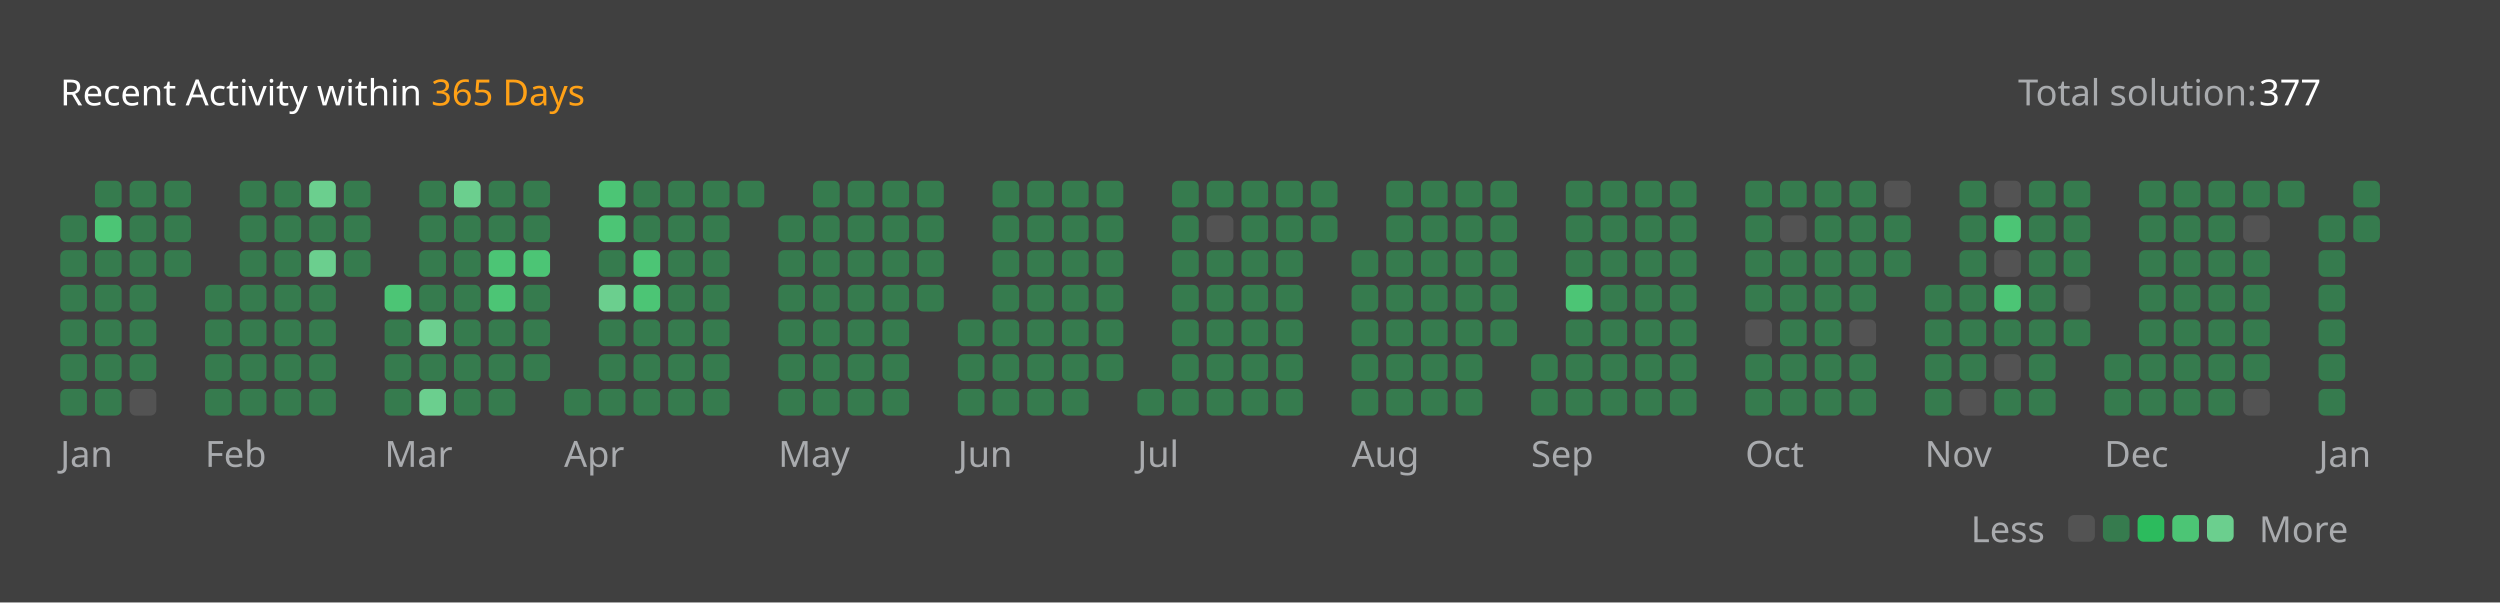
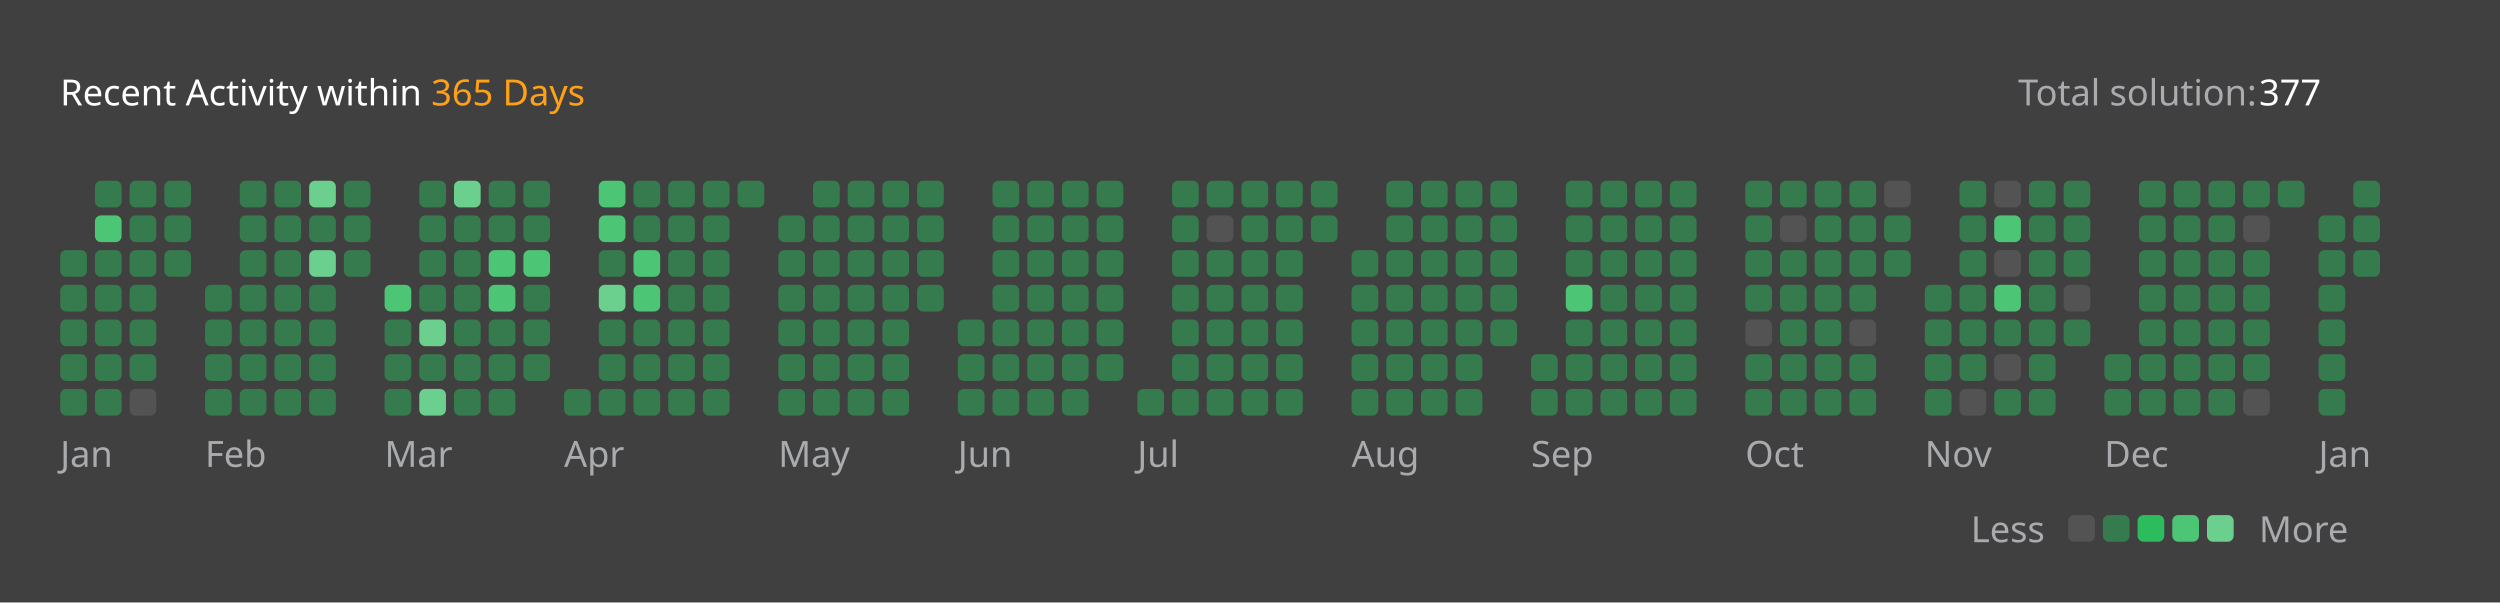
<svg xmlns="http://www.w3.org/2000/svg" version="1.1" height="200" width="830" viewBox="0 0 830 200">
  <style>*{font-family: "Segoe UI", Tahoma, Geneva, Verdana, sans-serif;}</style>
  <style>.title{font-weight: 500;font-size: 1rem;}</style>
  <style>.rotate-90{transform: rotate(-90deg);transform-origin: center;transform-box: fill-box;}</style>
  <style>.state{font-size: .75rem;}</style>
  <style>.light{color: #ffffff;fill: #ffffff;}</style>
  <style>.light-gray{color: #eff2f699;fill: #eff2f699;}</style>
  <style>.dark-gray{color: #ebebf54d;fill: #ebebf54d;}</style>
  <style>.gray{color: #747474;fill: #747474;}</style>
  <style>.orange{color: #ffa116;fill: #ffa116;}</style>
  <style>.background{color: #404040;fill: #404040;}</style>
  <style>.level-1-block{fill: #ffffff1a;}</style>
  <style>.level-2-block{fill: #2cb55d80;}</style>
  <style>.level-3-block{fill: #2cbb5dff;}</style>
  <style>.level-4-block{fill: #4cc575ff;}</style>
  <style>.level-5-block{fill: #6bcf8eff;}</style>
  <rect fill="#404040" x="0" y="0" width="830" height="200" rx="0.5rem" />
  <g text-anchor="start" text-decoration="1" class="title">
    <text x="20" y="35">
      <tspan class="light">Recent Activity within</tspan>
      <tspan class="orange">365 Days</tspan>
    </text>
  </g>
  <g class="state">
    <text x="670" y="35" class="light-gray"> Total solution: </text>
    <text x="750" y="35" class="light"> 377 </text>
    <text x="678.88" y="180" class="light-gray" text-anchor="end">Less</text>
    <rect x="686.64" y="171" width="8.86" height="8.86" rx="2" ry="2" class="level-1-block" />
    <rect x="698.16" y="171" width="8.86" height="8.86" rx="2" ry="2" class="level-2-block" />
    <rect x="709.68" y="171" width="8.86" height="8.86" rx="2" ry="2" class="level-3-block" />
    <rect x="721.2" y="171" width="8.86" height="8.86" rx="2" ry="2" class="level-4-block" />
    <rect x="732.72" y="171" width="8.86" height="8.86" rx="2" ry="2" class="level-5-block" />
    <text x="750" y="180" class="light-gray">More</text>
  </g>
  <g x="20" y="60">
    <g x="20" y="60">
      <g x="20.0" y="60">
-         <rect x="20.0" y="71.52" width="8.86" height="8.86" rx="2" ry="2" class="level-2-block" />
        <rect x="20.0" y="83.04" width="8.86" height="8.86" rx="2" ry="2" class="level-2-block" />
        <rect x="20.0" y="94.56" width="8.86" height="8.86" rx="2" ry="2" class="level-2-block" />
        <rect x="20.0" y="106.08" width="8.86" height="8.86" rx="2" ry="2" class="level-2-block" />
        <rect x="20.0" y="117.6" width="8.86" height="8.86" rx="2" ry="2" class="level-2-block" />
        <rect x="20.0" y="129.12" width="8.86" height="8.86" rx="2" ry="2" class="level-2-block" />
      </g>
      <g x="31.52" y="60">
        <rect x="31.52" y="60.0" width="8.86" height="8.86" rx="2" ry="2" class="level-2-block" />
        <rect x="31.52" y="71.52" width="8.86" height="8.86" rx="2" ry="2" class="level-4-block" />
        <rect x="31.52" y="83.04" width="8.86" height="8.86" rx="2" ry="2" class="level-2-block" />
        <rect x="31.52" y="94.56" width="8.86" height="8.86" rx="2" ry="2" class="level-2-block" />
        <rect x="31.52" y="106.08" width="8.86" height="8.86" rx="2" ry="2" class="level-2-block" />
        <rect x="31.52" y="117.6" width="8.86" height="8.86" rx="2" ry="2" class="level-2-block" />
        <rect x="31.52" y="129.12" width="8.86" height="8.86" rx="2" ry="2" class="level-2-block" />
      </g>
      <g x="43.04" y="60">
        <rect x="43.04" y="60.0" width="8.86" height="8.86" rx="2" ry="2" class="level-2-block" />
        <rect x="43.04" y="71.52" width="8.86" height="8.86" rx="2" ry="2" class="level-2-block" />
        <rect x="43.04" y="83.04" width="8.86" height="8.86" rx="2" ry="2" class="level-2-block" />
        <rect x="43.04" y="94.56" width="8.86" height="8.86" rx="2" ry="2" class="level-2-block" />
        <rect x="43.04" y="106.08" width="8.86" height="8.86" rx="2" ry="2" class="level-2-block" />
        <rect x="43.04" y="117.6" width="8.86" height="8.86" rx="2" ry="2" class="level-2-block" />
        <rect x="43.04" y="129.12" width="8.86" height="8.86" rx="2" ry="2" class="level-1-block" />
      </g>
      <g x="54.56" y="60">
        <rect x="54.56" y="60.0" width="8.86" height="8.86" rx="2" ry="2" class="level-2-block" />
        <rect x="54.56" y="71.52" width="8.86" height="8.86" rx="2" ry="2" class="level-2-block" />
        <rect x="54.56" y="83.04" width="8.86" height="8.86" rx="2" ry="2" class="level-2-block" />
      </g>
      <text x="20.0" y="155" class="light-gray state">Jan</text>
    </g>
  </g>
  <g x="68.08" y="60">
    <g x="68.08" y="60">
      <g x="68.08" y="60">
        <rect x="68.08" y="94.56" width="8.86" height="8.86" rx="2" ry="2" class="level-2-block" />
        <rect x="68.08" y="106.08" width="8.86" height="8.86" rx="2" ry="2" class="level-2-block" />
        <rect x="68.08" y="117.6" width="8.86" height="8.86" rx="2" ry="2" class="level-2-block" />
        <rect x="68.08" y="129.12" width="8.86" height="8.86" rx="2" ry="2" class="level-2-block" />
      </g>
      <g x="79.6" y="60">
        <rect x="79.6" y="60.0" width="8.86" height="8.86" rx="2" ry="2" class="level-2-block" />
        <rect x="79.6" y="71.52" width="8.86" height="8.86" rx="2" ry="2" class="level-2-block" />
        <rect x="79.6" y="83.04" width="8.86" height="8.86" rx="2" ry="2" class="level-2-block" />
        <rect x="79.6" y="94.56" width="8.86" height="8.86" rx="2" ry="2" class="level-2-block" />
        <rect x="79.6" y="106.08" width="8.86" height="8.86" rx="2" ry="2" class="level-2-block" />
        <rect x="79.6" y="117.6" width="8.86" height="8.86" rx="2" ry="2" class="level-2-block" />
        <rect x="79.6" y="129.12" width="8.86" height="8.86" rx="2" ry="2" class="level-2-block" />
      </g>
      <g x="91.12" y="60">
        <rect x="91.12" y="60.0" width="8.86" height="8.86" rx="2" ry="2" class="level-2-block" />
        <rect x="91.12" y="71.52" width="8.86" height="8.86" rx="2" ry="2" class="level-2-block" />
        <rect x="91.12" y="83.04" width="8.86" height="8.86" rx="2" ry="2" class="level-2-block" />
        <rect x="91.12" y="94.56" width="8.86" height="8.86" rx="2" ry="2" class="level-2-block" />
        <rect x="91.12" y="106.08" width="8.86" height="8.86" rx="2" ry="2" class="level-2-block" />
        <rect x="91.12" y="117.6" width="8.86" height="8.86" rx="2" ry="2" class="level-2-block" />
        <rect x="91.12" y="129.12" width="8.86" height="8.86" rx="2" ry="2" class="level-2-block" />
      </g>
      <g x="102.64" y="60">
        <rect x="102.64" y="60.0" width="8.86" height="8.86" rx="2" ry="2" class="level-5-block" />
        <rect x="102.64" y="71.52" width="8.86" height="8.86" rx="2" ry="2" class="level-2-block" />
        <rect x="102.64" y="83.04" width="8.86" height="8.86" rx="2" ry="2" class="level-5-block" />
        <rect x="102.64" y="94.56" width="8.86" height="8.86" rx="2" ry="2" class="level-2-block" />
        <rect x="102.64" y="106.08" width="8.86" height="8.86" rx="2" ry="2" class="level-2-block" />
        <rect x="102.64" y="117.6" width="8.86" height="8.86" rx="2" ry="2" class="level-2-block" />
        <rect x="102.64" y="129.12" width="8.86" height="8.86" rx="2" ry="2" class="level-2-block" />
      </g>
      <g x="114.16" y="60">
        <rect x="114.16" y="60.0" width="8.86" height="8.86" rx="2" ry="2" class="level-2-block" />
        <rect x="114.16" y="71.52" width="8.86" height="8.86" rx="2" ry="2" class="level-2-block" />
        <rect x="114.16" y="83.04" width="8.86" height="8.86" rx="2" ry="2" class="level-2-block" />
      </g>
      <text x="68.08" y="155" class="light-gray state">Feb</text>
    </g>
  </g>
  <g x="127.68" y="60">
    <g x="127.68" y="60">
      <g x="127.68" y="60">
        <rect x="127.68" y="94.56" width="8.86" height="8.86" rx="2" ry="2" class="level-4-block" />
        <rect x="127.68" y="106.08" width="8.86" height="8.86" rx="2" ry="2" class="level-2-block" />
        <rect x="127.68" y="117.6" width="8.86" height="8.86" rx="2" ry="2" class="level-2-block" />
        <rect x="127.68" y="129.12" width="8.86" height="8.86" rx="2" ry="2" class="level-2-block" />
      </g>
      <g x="139.2" y="60">
        <rect x="139.2" y="60.0" width="8.86" height="8.86" rx="2" ry="2" class="level-2-block" />
        <rect x="139.2" y="71.52" width="8.86" height="8.86" rx="2" ry="2" class="level-2-block" />
        <rect x="139.2" y="83.04" width="8.86" height="8.86" rx="2" ry="2" class="level-2-block" />
        <rect x="139.2" y="94.56" width="8.86" height="8.86" rx="2" ry="2" class="level-2-block" />
        <rect x="139.2" y="106.08" width="8.86" height="8.86" rx="2" ry="2" class="level-5-block" />
        <rect x="139.2" y="117.6" width="8.86" height="8.86" rx="2" ry="2" class="level-2-block" />
        <rect x="139.2" y="129.12" width="8.86" height="8.86" rx="2" ry="2" class="level-5-block" />
      </g>
      <g x="150.72" y="60">
        <rect x="150.72" y="60.0" width="8.86" height="8.86" rx="2" ry="2" class="level-5-block" />
        <rect x="150.72" y="71.52" width="8.86" height="8.86" rx="2" ry="2" class="level-2-block" />
        <rect x="150.72" y="83.04" width="8.86" height="8.86" rx="2" ry="2" class="level-2-block" />
        <rect x="150.72" y="94.56" width="8.86" height="8.86" rx="2" ry="2" class="level-2-block" />
        <rect x="150.72" y="106.08" width="8.86" height="8.86" rx="2" ry="2" class="level-2-block" />
        <rect x="150.72" y="117.6" width="8.86" height="8.86" rx="2" ry="2" class="level-2-block" />
        <rect x="150.72" y="129.12" width="8.86" height="8.86" rx="2" ry="2" class="level-2-block" />
      </g>
      <g x="162.24" y="60">
        <rect x="162.24" y="60.0" width="8.86" height="8.86" rx="2" ry="2" class="level-2-block" />
        <rect x="162.24" y="71.52" width="8.86" height="8.86" rx="2" ry="2" class="level-2-block" />
        <rect x="162.24" y="83.04" width="8.86" height="8.86" rx="2" ry="2" class="level-4-block" />
        <rect x="162.24" y="94.56" width="8.86" height="8.86" rx="2" ry="2" class="level-4-block" />
        <rect x="162.24" y="106.08" width="8.86" height="8.86" rx="2" ry="2" class="level-2-block" />
        <rect x="162.24" y="117.6" width="8.86" height="8.86" rx="2" ry="2" class="level-2-block" />
        <rect x="162.24" y="129.12" width="8.86" height="8.86" rx="2" ry="2" class="level-2-block" />
      </g>
      <g x="173.76" y="60">
        <rect x="173.76" y="60.0" width="8.86" height="8.86" rx="2" ry="2" class="level-2-block" />
        <rect x="173.76" y="71.52" width="8.86" height="8.86" rx="2" ry="2" class="level-2-block" />
        <rect x="173.76" y="83.04" width="8.86" height="8.86" rx="2" ry="2" class="level-4-block" />
        <rect x="173.76" y="94.56" width="8.86" height="8.86" rx="2" ry="2" class="level-2-block" />
        <rect x="173.76" y="106.08" width="8.86" height="8.86" rx="2" ry="2" class="level-2-block" />
        <rect x="173.76" y="117.6" width="8.86" height="8.86" rx="2" ry="2" class="level-2-block" />
      </g>
      <text x="127.68" y="155" class="light-gray state">Mar</text>
    </g>
  </g>
  <g x="187.28" y="60">
    <g x="187.28" y="60">
      <g x="187.28" y="60">
        <rect x="187.28" y="129.12" width="8.86" height="8.86" rx="2" ry="2" class="level-2-block" />
      </g>
      <g x="198.8" y="60">
        <rect x="198.8" y="60.0" width="8.86" height="8.86" rx="2" ry="2" class="level-4-block" />
        <rect x="198.8" y="71.52" width="8.86" height="8.86" rx="2" ry="2" class="level-4-block" />
        <rect x="198.8" y="83.04" width="8.86" height="8.86" rx="2" ry="2" class="level-2-block" />
        <rect x="198.8" y="94.56" width="8.86" height="8.86" rx="2" ry="2" class="level-5-block" />
        <rect x="198.8" y="106.08" width="8.86" height="8.86" rx="2" ry="2" class="level-2-block" />
        <rect x="198.8" y="117.6" width="8.86" height="8.86" rx="2" ry="2" class="level-2-block" />
        <rect x="198.8" y="129.12" width="8.86" height="8.86" rx="2" ry="2" class="level-2-block" />
      </g>
      <g x="210.32" y="60">
        <rect x="210.32" y="60.0" width="8.86" height="8.86" rx="2" ry="2" class="level-2-block" />
        <rect x="210.32" y="71.52" width="8.86" height="8.86" rx="2" ry="2" class="level-2-block" />
        <rect x="210.32" y="83.04" width="8.86" height="8.86" rx="2" ry="2" class="level-4-block" />
        <rect x="210.32" y="94.56" width="8.86" height="8.86" rx="2" ry="2" class="level-4-block" />
        <rect x="210.32" y="106.08" width="8.86" height="8.86" rx="2" ry="2" class="level-2-block" />
        <rect x="210.32" y="117.6" width="8.86" height="8.86" rx="2" ry="2" class="level-2-block" />
        <rect x="210.32" y="129.12" width="8.86" height="8.86" rx="2" ry="2" class="level-2-block" />
      </g>
      <g x="221.84" y="60">
        <rect x="221.84" y="60.0" width="8.86" height="8.86" rx="2" ry="2" class="level-2-block" />
        <rect x="221.84" y="71.52" width="8.86" height="8.86" rx="2" ry="2" class="level-2-block" />
        <rect x="221.84" y="83.04" width="8.86" height="8.86" rx="2" ry="2" class="level-2-block" />
        <rect x="221.84" y="94.56" width="8.86" height="8.86" rx="2" ry="2" class="level-2-block" />
        <rect x="221.84" y="106.08" width="8.86" height="8.86" rx="2" ry="2" class="level-2-block" />
        <rect x="221.84" y="117.6" width="8.86" height="8.86" rx="2" ry="2" class="level-2-block" />
        <rect x="221.84" y="129.12" width="8.86" height="8.86" rx="2" ry="2" class="level-2-block" />
      </g>
      <g x="233.36" y="60">
        <rect x="233.36" y="60.0" width="8.86" height="8.86" rx="2" ry="2" class="level-2-block" />
        <rect x="233.36" y="71.52" width="8.86" height="8.86" rx="2" ry="2" class="level-2-block" />
        <rect x="233.36" y="83.04" width="8.86" height="8.86" rx="2" ry="2" class="level-2-block" />
        <rect x="233.36" y="94.56" width="8.86" height="8.86" rx="2" ry="2" class="level-2-block" />
        <rect x="233.36" y="106.08" width="8.86" height="8.86" rx="2" ry="2" class="level-2-block" />
        <rect x="233.36" y="117.6" width="8.86" height="8.86" rx="2" ry="2" class="level-2-block" />
        <rect x="233.36" y="129.12" width="8.86" height="8.86" rx="2" ry="2" class="level-2-block" />
      </g>
      <g x="244.88" y="60">
        <rect x="244.88" y="60.0" width="8.86" height="8.86" rx="2" ry="2" class="level-2-block" />
      </g>
      <text x="187.28" y="155" class="light-gray state">Apr</text>
    </g>
  </g>
  <g x="258.4" y="60">
    <g x="258.4" y="60">
      <g x="258.4" y="60">
        <rect x="258.4" y="71.52" width="8.86" height="8.86" rx="2" ry="2" class="level-2-block" />
        <rect x="258.4" y="83.04" width="8.86" height="8.86" rx="2" ry="2" class="level-2-block" />
        <rect x="258.4" y="94.56" width="8.86" height="8.86" rx="2" ry="2" class="level-2-block" />
        <rect x="258.4" y="106.08" width="8.86" height="8.86" rx="2" ry="2" class="level-2-block" />
        <rect x="258.4" y="117.6" width="8.86" height="8.86" rx="2" ry="2" class="level-2-block" />
        <rect x="258.4" y="129.12" width="8.86" height="8.86" rx="2" ry="2" class="level-2-block" />
      </g>
      <g x="269.92" y="60">
        <rect x="269.92" y="60.0" width="8.86" height="8.86" rx="2" ry="2" class="level-2-block" />
        <rect x="269.92" y="71.52" width="8.86" height="8.86" rx="2" ry="2" class="level-2-block" />
        <rect x="269.92" y="83.04" width="8.86" height="8.86" rx="2" ry="2" class="level-2-block" />
        <rect x="269.92" y="94.56" width="8.86" height="8.86" rx="2" ry="2" class="level-2-block" />
        <rect x="269.92" y="106.08" width="8.86" height="8.86" rx="2" ry="2" class="level-2-block" />
        <rect x="269.92" y="117.6" width="8.86" height="8.86" rx="2" ry="2" class="level-2-block" />
        <rect x="269.92" y="129.12" width="8.86" height="8.86" rx="2" ry="2" class="level-2-block" />
      </g>
      <g x="281.44" y="60">
        <rect x="281.44" y="60.0" width="8.86" height="8.86" rx="2" ry="2" class="level-2-block" />
        <rect x="281.44" y="71.52" width="8.86" height="8.86" rx="2" ry="2" class="level-2-block" />
        <rect x="281.44" y="83.04" width="8.86" height="8.86" rx="2" ry="2" class="level-2-block" />
        <rect x="281.44" y="94.56" width="8.86" height="8.86" rx="2" ry="2" class="level-2-block" />
        <rect x="281.44" y="106.08" width="8.86" height="8.86" rx="2" ry="2" class="level-2-block" />
        <rect x="281.44" y="117.6" width="8.86" height="8.86" rx="2" ry="2" class="level-2-block" />
        <rect x="281.44" y="129.12" width="8.86" height="8.86" rx="2" ry="2" class="level-2-block" />
      </g>
      <g x="292.96" y="60">
        <rect x="292.96" y="60.0" width="8.86" height="8.86" rx="2" ry="2" class="level-2-block" />
        <rect x="292.96" y="71.52" width="8.86" height="8.86" rx="2" ry="2" class="level-2-block" />
        <rect x="292.96" y="83.04" width="8.86" height="8.86" rx="2" ry="2" class="level-2-block" />
        <rect x="292.96" y="94.56" width="8.86" height="8.86" rx="2" ry="2" class="level-2-block" />
        <rect x="292.96" y="106.08" width="8.86" height="8.86" rx="2" ry="2" class="level-2-block" />
        <rect x="292.96" y="117.6" width="8.86" height="8.86" rx="2" ry="2" class="level-2-block" />
        <rect x="292.96" y="129.12" width="8.86" height="8.86" rx="2" ry="2" class="level-2-block" />
      </g>
      <g x="304.48" y="60">
        <rect x="304.48" y="60.0" width="8.86" height="8.86" rx="2" ry="2" class="level-2-block" />
        <rect x="304.48" y="71.52" width="8.86" height="8.86" rx="2" ry="2" class="level-2-block" />
        <rect x="304.48" y="83.04" width="8.86" height="8.86" rx="2" ry="2" class="level-2-block" />
        <rect x="304.48" y="94.56" width="8.86" height="8.86" rx="2" ry="2" class="level-2-block" />
      </g>
      <text x="258.4" y="155" class="light-gray state">May</text>
    </g>
  </g>
  <g x="318.0" y="60">
    <g x="318.0" y="60">
      <g x="318.0" y="60">
        <rect x="318.0" y="106.08" width="8.86" height="8.86" rx="2" ry="2" class="level-2-block" />
        <rect x="318.0" y="117.6" width="8.86" height="8.86" rx="2" ry="2" class="level-2-block" />
        <rect x="318.0" y="129.12" width="8.86" height="8.86" rx="2" ry="2" class="level-2-block" />
      </g>
      <g x="329.52" y="60">
        <rect x="329.52" y="60.0" width="8.86" height="8.86" rx="2" ry="2" class="level-2-block" />
        <rect x="329.52" y="71.52" width="8.86" height="8.86" rx="2" ry="2" class="level-2-block" />
        <rect x="329.52" y="83.04" width="8.86" height="8.86" rx="2" ry="2" class="level-2-block" />
        <rect x="329.52" y="94.56" width="8.86" height="8.86" rx="2" ry="2" class="level-2-block" />
        <rect x="329.52" y="106.08" width="8.86" height="8.86" rx="2" ry="2" class="level-2-block" />
        <rect x="329.52" y="117.6" width="8.86" height="8.86" rx="2" ry="2" class="level-2-block" />
        <rect x="329.52" y="129.12" width="8.86" height="8.86" rx="2" ry="2" class="level-2-block" />
      </g>
      <g x="341.04" y="60">
        <rect x="341.04" y="60.0" width="8.86" height="8.86" rx="2" ry="2" class="level-2-block" />
        <rect x="341.04" y="71.52" width="8.86" height="8.86" rx="2" ry="2" class="level-2-block" />
        <rect x="341.04" y="83.04" width="8.86" height="8.86" rx="2" ry="2" class="level-2-block" />
        <rect x="341.04" y="94.56" width="8.86" height="8.86" rx="2" ry="2" class="level-2-block" />
        <rect x="341.04" y="106.08" width="8.86" height="8.86" rx="2" ry="2" class="level-2-block" />
        <rect x="341.04" y="117.6" width="8.86" height="8.86" rx="2" ry="2" class="level-2-block" />
        <rect x="341.04" y="129.12" width="8.86" height="8.86" rx="2" ry="2" class="level-2-block" />
      </g>
      <g x="352.56" y="60">
        <rect x="352.56" y="60.0" width="8.86" height="8.86" rx="2" ry="2" class="level-2-block" />
        <rect x="352.56" y="71.52" width="8.86" height="8.86" rx="2" ry="2" class="level-2-block" />
        <rect x="352.56" y="83.04" width="8.86" height="8.86" rx="2" ry="2" class="level-2-block" />
        <rect x="352.56" y="94.56" width="8.86" height="8.86" rx="2" ry="2" class="level-2-block" />
        <rect x="352.56" y="106.08" width="8.86" height="8.86" rx="2" ry="2" class="level-2-block" />
        <rect x="352.56" y="117.6" width="8.86" height="8.86" rx="2" ry="2" class="level-2-block" />
        <rect x="352.56" y="129.12" width="8.86" height="8.86" rx="2" ry="2" class="level-2-block" />
      </g>
      <g x="364.08" y="60">
        <rect x="364.08" y="60.0" width="8.86" height="8.86" rx="2" ry="2" class="level-2-block" />
        <rect x="364.08" y="71.52" width="8.86" height="8.86" rx="2" ry="2" class="level-2-block" />
        <rect x="364.08" y="83.04" width="8.86" height="8.86" rx="2" ry="2" class="level-2-block" />
        <rect x="364.08" y="94.56" width="8.86" height="8.86" rx="2" ry="2" class="level-2-block" />
        <rect x="364.08" y="106.08" width="8.86" height="8.86" rx="2" ry="2" class="level-2-block" />
        <rect x="364.08" y="117.6" width="8.86" height="8.86" rx="2" ry="2" class="level-2-block" />
      </g>
      <text x="318.0" y="155" class="light-gray state">Jun</text>
    </g>
  </g>
  <g x="377.6" y="60">
    <g x="377.6" y="60">
      <g x="377.6" y="60">
        <rect x="377.6" y="129.12" width="8.86" height="8.86" rx="2" ry="2" class="level-2-block" />
      </g>
      <g x="389.12" y="60">
        <rect x="389.12" y="60.0" width="8.86" height="8.86" rx="2" ry="2" class="level-2-block" />
        <rect x="389.12" y="71.52" width="8.86" height="8.86" rx="2" ry="2" class="level-2-block" />
        <rect x="389.12" y="83.04" width="8.86" height="8.86" rx="2" ry="2" class="level-2-block" />
        <rect x="389.12" y="94.56" width="8.86" height="8.86" rx="2" ry="2" class="level-2-block" />
        <rect x="389.12" y="106.08" width="8.86" height="8.86" rx="2" ry="2" class="level-2-block" />
        <rect x="389.12" y="117.6" width="8.86" height="8.86" rx="2" ry="2" class="level-2-block" />
        <rect x="389.12" y="129.12" width="8.86" height="8.86" rx="2" ry="2" class="level-2-block" />
      </g>
      <g x="400.64" y="60">
        <rect x="400.64" y="60.0" width="8.86" height="8.86" rx="2" ry="2" class="level-2-block" />
        <rect x="400.64" y="71.52" width="8.86" height="8.86" rx="2" ry="2" class="level-1-block" />
        <rect x="400.64" y="83.04" width="8.86" height="8.86" rx="2" ry="2" class="level-2-block" />
        <rect x="400.64" y="94.56" width="8.86" height="8.86" rx="2" ry="2" class="level-2-block" />
        <rect x="400.64" y="106.08" width="8.86" height="8.86" rx="2" ry="2" class="level-2-block" />
        <rect x="400.64" y="117.6" width="8.86" height="8.86" rx="2" ry="2" class="level-2-block" />
        <rect x="400.64" y="129.12" width="8.86" height="8.86" rx="2" ry="2" class="level-2-block" />
      </g>
      <g x="412.16" y="60">
        <rect x="412.16" y="60.0" width="8.86" height="8.86" rx="2" ry="2" class="level-2-block" />
        <rect x="412.16" y="71.52" width="8.86" height="8.86" rx="2" ry="2" class="level-2-block" />
        <rect x="412.16" y="83.04" width="8.86" height="8.86" rx="2" ry="2" class="level-2-block" />
        <rect x="412.16" y="94.56" width="8.86" height="8.86" rx="2" ry="2" class="level-2-block" />
        <rect x="412.16" y="106.08" width="8.86" height="8.86" rx="2" ry="2" class="level-2-block" />
        <rect x="412.16" y="117.6" width="8.86" height="8.86" rx="2" ry="2" class="level-2-block" />
        <rect x="412.16" y="129.12" width="8.86" height="8.86" rx="2" ry="2" class="level-2-block" />
      </g>
      <g x="423.68" y="60">
        <rect x="423.68" y="60.0" width="8.86" height="8.86" rx="2" ry="2" class="level-2-block" />
        <rect x="423.68" y="71.52" width="8.86" height="8.86" rx="2" ry="2" class="level-2-block" />
        <rect x="423.68" y="83.04" width="8.86" height="8.86" rx="2" ry="2" class="level-2-block" />
        <rect x="423.68" y="94.56" width="8.86" height="8.86" rx="2" ry="2" class="level-2-block" />
        <rect x="423.68" y="106.08" width="8.86" height="8.86" rx="2" ry="2" class="level-2-block" />
        <rect x="423.68" y="117.6" width="8.86" height="8.86" rx="2" ry="2" class="level-2-block" />
        <rect x="423.68" y="129.12" width="8.86" height="8.86" rx="2" ry="2" class="level-2-block" />
      </g>
      <g x="435.2" y="60">
        <rect x="435.2" y="60.0" width="8.86" height="8.86" rx="2" ry="2" class="level-2-block" />
        <rect x="435.2" y="71.52" width="8.86" height="8.86" rx="2" ry="2" class="level-2-block" />
      </g>
      <text x="377.6" y="155" class="light-gray state">Jul</text>
    </g>
  </g>
  <g x="448.72" y="60">
    <g x="448.72" y="60">
      <g x="448.72" y="60">
        <rect x="448.72" y="83.04" width="8.86" height="8.86" rx="2" ry="2" class="level-2-block" />
        <rect x="448.72" y="94.56" width="8.86" height="8.86" rx="2" ry="2" class="level-2-block" />
        <rect x="448.72" y="106.08" width="8.86" height="8.86" rx="2" ry="2" class="level-2-block" />
        <rect x="448.72" y="117.6" width="8.86" height="8.86" rx="2" ry="2" class="level-2-block" />
        <rect x="448.72" y="129.12" width="8.86" height="8.86" rx="2" ry="2" class="level-2-block" />
      </g>
      <g x="460.24" y="60">
        <rect x="460.24" y="60.0" width="8.86" height="8.86" rx="2" ry="2" class="level-2-block" />
        <rect x="460.24" y="71.52" width="8.86" height="8.86" rx="2" ry="2" class="level-2-block" />
        <rect x="460.24" y="83.04" width="8.86" height="8.86" rx="2" ry="2" class="level-2-block" />
        <rect x="460.24" y="94.56" width="8.86" height="8.86" rx="2" ry="2" class="level-2-block" />
        <rect x="460.24" y="106.08" width="8.86" height="8.86" rx="2" ry="2" class="level-2-block" />
        <rect x="460.24" y="117.6" width="8.86" height="8.86" rx="2" ry="2" class="level-2-block" />
        <rect x="460.24" y="129.12" width="8.86" height="8.86" rx="2" ry="2" class="level-2-block" />
      </g>
      <g x="471.76" y="60">
        <rect x="471.76" y="60.0" width="8.86" height="8.86" rx="2" ry="2" class="level-2-block" />
        <rect x="471.76" y="71.52" width="8.86" height="8.86" rx="2" ry="2" class="level-2-block" />
        <rect x="471.76" y="83.04" width="8.86" height="8.86" rx="2" ry="2" class="level-2-block" />
        <rect x="471.76" y="94.56" width="8.86" height="8.86" rx="2" ry="2" class="level-2-block" />
        <rect x="471.76" y="106.08" width="8.86" height="8.86" rx="2" ry="2" class="level-2-block" />
        <rect x="471.76" y="117.6" width="8.86" height="8.86" rx="2" ry="2" class="level-2-block" />
        <rect x="471.76" y="129.12" width="8.86" height="8.86" rx="2" ry="2" class="level-2-block" />
      </g>
      <g x="483.28" y="60">
        <rect x="483.28" y="60.0" width="8.86" height="8.86" rx="2" ry="2" class="level-2-block" />
        <rect x="483.28" y="71.52" width="8.86" height="8.86" rx="2" ry="2" class="level-2-block" />
        <rect x="483.28" y="83.04" width="8.86" height="8.86" rx="2" ry="2" class="level-2-block" />
        <rect x="483.28" y="94.56" width="8.86" height="8.86" rx="2" ry="2" class="level-2-block" />
        <rect x="483.28" y="106.08" width="8.86" height="8.86" rx="2" ry="2" class="level-2-block" />
        <rect x="483.28" y="117.6" width="8.86" height="8.86" rx="2" ry="2" class="level-2-block" />
        <rect x="483.28" y="129.12" width="8.86" height="8.86" rx="2" ry="2" class="level-2-block" />
      </g>
      <g x="494.8" y="60">
        <rect x="494.8" y="60.0" width="8.86" height="8.86" rx="2" ry="2" class="level-2-block" />
        <rect x="494.8" y="71.52" width="8.86" height="8.86" rx="2" ry="2" class="level-2-block" />
        <rect x="494.8" y="83.04" width="8.86" height="8.86" rx="2" ry="2" class="level-2-block" />
        <rect x="494.8" y="94.56" width="8.86" height="8.86" rx="2" ry="2" class="level-2-block" />
        <rect x="494.8" y="106.08" width="8.86" height="8.86" rx="2" ry="2" class="level-2-block" />
      </g>
      <text x="448.72" y="155" class="light-gray state">Aug</text>
    </g>
  </g>
  <g x="508.32" y="60">
    <g x="508.32" y="60">
      <g x="508.32" y="60">
        <rect x="508.32" y="117.6" width="8.86" height="8.86" rx="2" ry="2" class="level-2-block" />
        <rect x="508.32" y="129.12" width="8.86" height="8.86" rx="2" ry="2" class="level-2-block" />
      </g>
      <g x="519.84" y="60">
        <rect x="519.84" y="60.0" width="8.86" height="8.86" rx="2" ry="2" class="level-2-block" />
        <rect x="519.84" y="71.52" width="8.86" height="8.86" rx="2" ry="2" class="level-2-block" />
        <rect x="519.84" y="83.04" width="8.86" height="8.86" rx="2" ry="2" class="level-2-block" />
        <rect x="519.84" y="94.56" width="8.86" height="8.86" rx="2" ry="2" class="level-4-block" />
        <rect x="519.84" y="106.08" width="8.86" height="8.86" rx="2" ry="2" class="level-2-block" />
        <rect x="519.84" y="117.6" width="8.86" height="8.86" rx="2" ry="2" class="level-2-block" />
        <rect x="519.84" y="129.12" width="8.86" height="8.86" rx="2" ry="2" class="level-2-block" />
      </g>
      <g x="531.36" y="60">
        <rect x="531.36" y="60.0" width="8.86" height="8.86" rx="2" ry="2" class="level-2-block" />
        <rect x="531.36" y="71.52" width="8.86" height="8.86" rx="2" ry="2" class="level-2-block" />
        <rect x="531.36" y="83.04" width="8.86" height="8.86" rx="2" ry="2" class="level-2-block" />
        <rect x="531.36" y="94.56" width="8.86" height="8.86" rx="2" ry="2" class="level-2-block" />
        <rect x="531.36" y="106.08" width="8.86" height="8.86" rx="2" ry="2" class="level-2-block" />
        <rect x="531.36" y="117.6" width="8.86" height="8.86" rx="2" ry="2" class="level-2-block" />
        <rect x="531.36" y="129.12" width="8.86" height="8.86" rx="2" ry="2" class="level-2-block" />
      </g>
      <g x="542.88" y="60">
        <rect x="542.88" y="60.0" width="8.86" height="8.86" rx="2" ry="2" class="level-2-block" />
        <rect x="542.88" y="71.52" width="8.86" height="8.86" rx="2" ry="2" class="level-2-block" />
        <rect x="542.88" y="83.04" width="8.86" height="8.86" rx="2" ry="2" class="level-2-block" />
        <rect x="542.88" y="94.56" width="8.86" height="8.86" rx="2" ry="2" class="level-2-block" />
        <rect x="542.88" y="106.08" width="8.86" height="8.86" rx="2" ry="2" class="level-2-block" />
        <rect x="542.88" y="117.6" width="8.86" height="8.86" rx="2" ry="2" class="level-2-block" />
        <rect x="542.88" y="129.12" width="8.86" height="8.86" rx="2" ry="2" class="level-2-block" />
      </g>
      <g x="554.4" y="60">
        <rect x="554.4" y="60.0" width="8.86" height="8.86" rx="2" ry="2" class="level-2-block" />
        <rect x="554.4" y="71.52" width="8.86" height="8.86" rx="2" ry="2" class="level-2-block" />
        <rect x="554.4" y="83.04" width="8.86" height="8.86" rx="2" ry="2" class="level-2-block" />
        <rect x="554.4" y="94.56" width="8.86" height="8.86" rx="2" ry="2" class="level-2-block" />
        <rect x="554.4" y="106.08" width="8.86" height="8.86" rx="2" ry="2" class="level-2-block" />
        <rect x="554.4" y="117.6" width="8.86" height="8.86" rx="2" ry="2" class="level-2-block" />
        <rect x="554.4" y="129.12" width="8.86" height="8.86" rx="2" ry="2" class="level-2-block" />
      </g>
      <text x="508.32" y="155" class="light-gray state">Sep</text>
    </g>
  </g>
  <g x="579.44" y="60">
    <g x="579.44" y="60">
      <g x="579.44" y="60">
        <rect x="579.44" y="60.0" width="8.86" height="8.86" rx="2" ry="2" class="level-2-block" />
        <rect x="579.44" y="71.52" width="8.86" height="8.86" rx="2" ry="2" class="level-2-block" />
        <rect x="579.44" y="83.04" width="8.86" height="8.86" rx="2" ry="2" class="level-2-block" />
        <rect x="579.44" y="94.56" width="8.86" height="8.86" rx="2" ry="2" class="level-2-block" />
        <rect x="579.44" y="106.08" width="8.86" height="8.86" rx="2" ry="2" class="level-1-block" />
        <rect x="579.44" y="117.6" width="8.86" height="8.86" rx="2" ry="2" class="level-2-block" />
        <rect x="579.44" y="129.12" width="8.86" height="8.86" rx="2" ry="2" class="level-2-block" />
      </g>
      <g x="590.96" y="60">
        <rect x="590.96" y="60.0" width="8.86" height="8.86" rx="2" ry="2" class="level-2-block" />
        <rect x="590.96" y="71.52" width="8.86" height="8.86" rx="2" ry="2" class="level-1-block" />
        <rect x="590.96" y="83.04" width="8.86" height="8.86" rx="2" ry="2" class="level-2-block" />
        <rect x="590.96" y="94.56" width="8.86" height="8.86" rx="2" ry="2" class="level-2-block" />
        <rect x="590.96" y="106.08" width="8.86" height="8.86" rx="2" ry="2" class="level-2-block" />
        <rect x="590.96" y="117.6" width="8.86" height="8.86" rx="2" ry="2" class="level-2-block" />
        <rect x="590.96" y="129.12" width="8.86" height="8.86" rx="2" ry="2" class="level-2-block" />
      </g>
      <g x="602.48" y="60">
        <rect x="602.48" y="60.0" width="8.86" height="8.86" rx="2" ry="2" class="level-2-block" />
        <rect x="602.48" y="71.52" width="8.86" height="8.86" rx="2" ry="2" class="level-2-block" />
        <rect x="602.48" y="83.04" width="8.86" height="8.86" rx="2" ry="2" class="level-2-block" />
        <rect x="602.48" y="94.56" width="8.86" height="8.86" rx="2" ry="2" class="level-2-block" />
        <rect x="602.48" y="106.08" width="8.86" height="8.86" rx="2" ry="2" class="level-2-block" />
        <rect x="602.48" y="117.6" width="8.86" height="8.86" rx="2" ry="2" class="level-2-block" />
        <rect x="602.48" y="129.12" width="8.86" height="8.86" rx="2" ry="2" class="level-2-block" />
      </g>
      <g x="614.0" y="60">
        <rect x="614.0" y="60.0" width="8.86" height="8.86" rx="2" ry="2" class="level-2-block" />
        <rect x="614.0" y="71.52" width="8.86" height="8.86" rx="2" ry="2" class="level-2-block" />
        <rect x="614.0" y="83.04" width="8.86" height="8.86" rx="2" ry="2" class="level-2-block" />
        <rect x="614.0" y="94.56" width="8.86" height="8.86" rx="2" ry="2" class="level-2-block" />
        <rect x="614.0" y="106.08" width="8.86" height="8.86" rx="2" ry="2" class="level-1-block" />
        <rect x="614.0" y="117.6" width="8.86" height="8.86" rx="2" ry="2" class="level-2-block" />
        <rect x="614.0" y="129.12" width="8.86" height="8.86" rx="2" ry="2" class="level-2-block" />
      </g>
      <g x="625.52" y="60">
        <rect x="625.52" y="60.0" width="8.86" height="8.86" rx="2" ry="2" class="level-1-block" />
        <rect x="625.52" y="71.52" width="8.86" height="8.86" rx="2" ry="2" class="level-2-block" />
        <rect x="625.52" y="83.04" width="8.86" height="8.86" rx="2" ry="2" class="level-2-block" />
      </g>
      <text x="579.44" y="155" class="light-gray state">Oct</text>
    </g>
  </g>
  <g x="639.04" y="60">
    <g x="639.04" y="60">
      <g x="639.04" y="60">
        <rect x="639.04" y="94.56" width="8.86" height="8.86" rx="2" ry="2" class="level-2-block" />
        <rect x="639.04" y="106.08" width="8.86" height="8.86" rx="2" ry="2" class="level-2-block" />
        <rect x="639.04" y="117.6" width="8.86" height="8.86" rx="2" ry="2" class="level-2-block" />
        <rect x="639.04" y="129.12" width="8.86" height="8.86" rx="2" ry="2" class="level-2-block" />
      </g>
      <g x="650.56" y="60">
        <rect x="650.56" y="60.0" width="8.86" height="8.86" rx="2" ry="2" class="level-2-block" />
        <rect x="650.56" y="71.52" width="8.86" height="8.86" rx="2" ry="2" class="level-2-block" />
        <rect x="650.56" y="83.04" width="8.86" height="8.86" rx="2" ry="2" class="level-2-block" />
        <rect x="650.56" y="94.56" width="8.86" height="8.86" rx="2" ry="2" class="level-2-block" />
        <rect x="650.56" y="106.08" width="8.86" height="8.86" rx="2" ry="2" class="level-2-block" />
        <rect x="650.56" y="117.6" width="8.86" height="8.86" rx="2" ry="2" class="level-2-block" />
        <rect x="650.56" y="129.12" width="8.86" height="8.86" rx="2" ry="2" class="level-1-block" />
      </g>
      <g x="662.08" y="60">
        <rect x="662.08" y="60.0" width="8.86" height="8.86" rx="2" ry="2" class="level-1-block" />
        <rect x="662.08" y="71.52" width="8.86" height="8.86" rx="2" ry="2" class="level-4-block" />
        <rect x="662.08" y="83.04" width="8.86" height="8.86" rx="2" ry="2" class="level-1-block" />
        <rect x="662.08" y="94.56" width="8.86" height="8.86" rx="2" ry="2" class="level-4-block" />
        <rect x="662.08" y="106.08" width="8.86" height="8.86" rx="2" ry="2" class="level-2-block" />
        <rect x="662.08" y="117.6" width="8.86" height="8.86" rx="2" ry="2" class="level-1-block" />
        <rect x="662.08" y="129.12" width="8.86" height="8.86" rx="2" ry="2" class="level-2-block" />
      </g>
      <g x="673.6" y="60">
        <rect x="673.6" y="60.0" width="8.86" height="8.86" rx="2" ry="2" class="level-2-block" />
        <rect x="673.6" y="71.52" width="8.86" height="8.86" rx="2" ry="2" class="level-2-block" />
        <rect x="673.6" y="83.04" width="8.86" height="8.86" rx="2" ry="2" class="level-2-block" />
        <rect x="673.6" y="94.56" width="8.86" height="8.86" rx="2" ry="2" class="level-2-block" />
        <rect x="673.6" y="106.08" width="8.86" height="8.86" rx="2" ry="2" class="level-2-block" />
        <rect x="673.6" y="117.6" width="8.86" height="8.86" rx="2" ry="2" class="level-2-block" />
        <rect x="673.6" y="129.12" width="8.86" height="8.86" rx="2" ry="2" class="level-2-block" />
      </g>
      <g x="685.12" y="60">
        <rect x="685.12" y="60.0" width="8.86" height="8.86" rx="2" ry="2" class="level-2-block" />
        <rect x="685.12" y="71.52" width="8.86" height="8.86" rx="2" ry="2" class="level-2-block" />
        <rect x="685.12" y="83.04" width="8.86" height="8.86" rx="2" ry="2" class="level-2-block" />
        <rect x="685.12" y="94.56" width="8.86" height="8.86" rx="2" ry="2" class="level-1-block" />
        <rect x="685.12" y="106.08" width="8.86" height="8.86" rx="2" ry="2" class="level-2-block" />
      </g>
      <text x="639.04" y="155" class="light-gray state">Nov</text>
    </g>
  </g>
  <g x="698.64" y="60">
    <g x="698.64" y="60">
      <g x="698.64" y="60">
        <rect x="698.64" y="117.6" width="8.86" height="8.86" rx="2" ry="2" class="level-2-block" />
        <rect x="698.64" y="129.12" width="8.86" height="8.86" rx="2" ry="2" class="level-2-block" />
      </g>
      <g x="710.16" y="60">
        <rect x="710.16" y="60.0" width="8.86" height="8.86" rx="2" ry="2" class="level-2-block" />
        <rect x="710.16" y="71.52" width="8.86" height="8.86" rx="2" ry="2" class="level-2-block" />
        <rect x="710.16" y="83.04" width="8.86" height="8.86" rx="2" ry="2" class="level-2-block" />
        <rect x="710.16" y="94.56" width="8.86" height="8.86" rx="2" ry="2" class="level-2-block" />
        <rect x="710.16" y="106.08" width="8.86" height="8.86" rx="2" ry="2" class="level-2-block" />
        <rect x="710.16" y="117.6" width="8.86" height="8.86" rx="2" ry="2" class="level-2-block" />
        <rect x="710.16" y="129.12" width="8.86" height="8.86" rx="2" ry="2" class="level-2-block" />
      </g>
      <g x="721.68" y="60">
        <rect x="721.68" y="60.0" width="8.86" height="8.86" rx="2" ry="2" class="level-2-block" />
        <rect x="721.68" y="71.52" width="8.86" height="8.86" rx="2" ry="2" class="level-2-block" />
        <rect x="721.68" y="83.04" width="8.86" height="8.86" rx="2" ry="2" class="level-2-block" />
        <rect x="721.68" y="94.56" width="8.86" height="8.86" rx="2" ry="2" class="level-2-block" />
        <rect x="721.68" y="106.08" width="8.86" height="8.86" rx="2" ry="2" class="level-2-block" />
        <rect x="721.68" y="117.6" width="8.86" height="8.86" rx="2" ry="2" class="level-2-block" />
        <rect x="721.68" y="129.12" width="8.86" height="8.86" rx="2" ry="2" class="level-2-block" />
      </g>
      <g x="733.2" y="60">
        <rect x="733.2" y="60.0" width="8.86" height="8.86" rx="2" ry="2" class="level-2-block" />
        <rect x="733.2" y="71.52" width="8.86" height="8.86" rx="2" ry="2" class="level-2-block" />
        <rect x="733.2" y="83.04" width="8.86" height="8.86" rx="2" ry="2" class="level-2-block" />
        <rect x="733.2" y="94.56" width="8.86" height="8.86" rx="2" ry="2" class="level-2-block" />
        <rect x="733.2" y="106.08" width="8.86" height="8.86" rx="2" ry="2" class="level-2-block" />
        <rect x="733.2" y="117.6" width="8.86" height="8.86" rx="2" ry="2" class="level-2-block" />
        <rect x="733.2" y="129.12" width="8.86" height="8.86" rx="2" ry="2" class="level-2-block" />
      </g>
      <g x="744.72" y="60">
        <rect x="744.72" y="60.0" width="8.86" height="8.86" rx="2" ry="2" class="level-2-block" />
        <rect x="744.72" y="71.52" width="8.86" height="8.86" rx="2" ry="2" class="level-1-block" />
        <rect x="744.72" y="83.04" width="8.86" height="8.86" rx="2" ry="2" class="level-2-block" />
        <rect x="744.72" y="94.56" width="8.86" height="8.86" rx="2" ry="2" class="level-2-block" />
        <rect x="744.72" y="106.08" width="8.86" height="8.86" rx="2" ry="2" class="level-2-block" />
        <rect x="744.72" y="117.6" width="8.86" height="8.86" rx="2" ry="2" class="level-2-block" />
        <rect x="744.72" y="129.12" width="8.86" height="8.86" rx="2" ry="2" class="level-1-block" />
      </g>
      <g x="756.24" y="60">
        <rect x="756.24" y="60.0" width="8.86" height="8.86" rx="2" ry="2" class="level-2-block" />
      </g>
      <text x="698.64" y="155" class="light-gray state">Dec</text>
    </g>
  </g>
  <g x="769.76" y="60">
    <g x="769.76" y="60">
      <g x="769.76" y="60">
        <rect x="769.76" y="71.52" width="8.86" height="8.86" rx="2" ry="2" class="level-2-block" />
        <rect x="769.76" y="83.04" width="8.86" height="8.86" rx="2" ry="2" class="level-2-block" />
        <rect x="769.76" y="94.56" width="8.86" height="8.86" rx="2" ry="2" class="level-2-block" />
        <rect x="769.76" y="106.08" width="8.86" height="8.86" rx="2" ry="2" class="level-2-block" />
        <rect x="769.76" y="117.6" width="8.86" height="8.86" rx="2" ry="2" class="level-2-block" />
        <rect x="769.76" y="129.12" width="8.86" height="8.86" rx="2" ry="2" class="level-2-block" />
      </g>
      <g x="781.28" y="60">
        <rect x="781.28" y="60.0" width="8.86" height="8.86" rx="2" ry="2" class="level-2-block" />
        <rect x="781.28" y="71.52" width="8.86" height="8.86" rx="2" ry="2" class="level-2-block" />
+         <rect x="781.28" y="83.04" width="8.86" height="8.86" rx="2" ry="2" class="level-2-block" />
      </g>
      <text x="769.76" y="155" class="light-gray state">Jan</text>
    </g>
  </g>
</svg>
